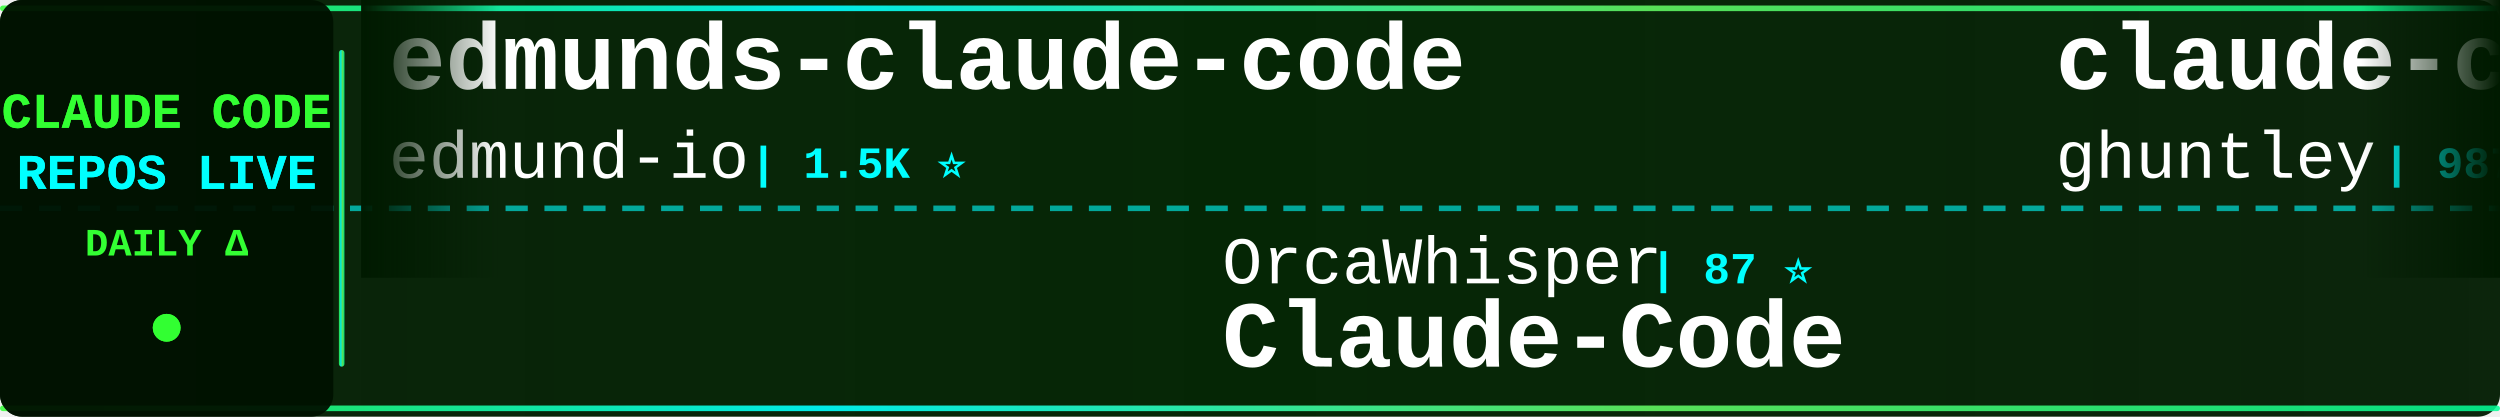
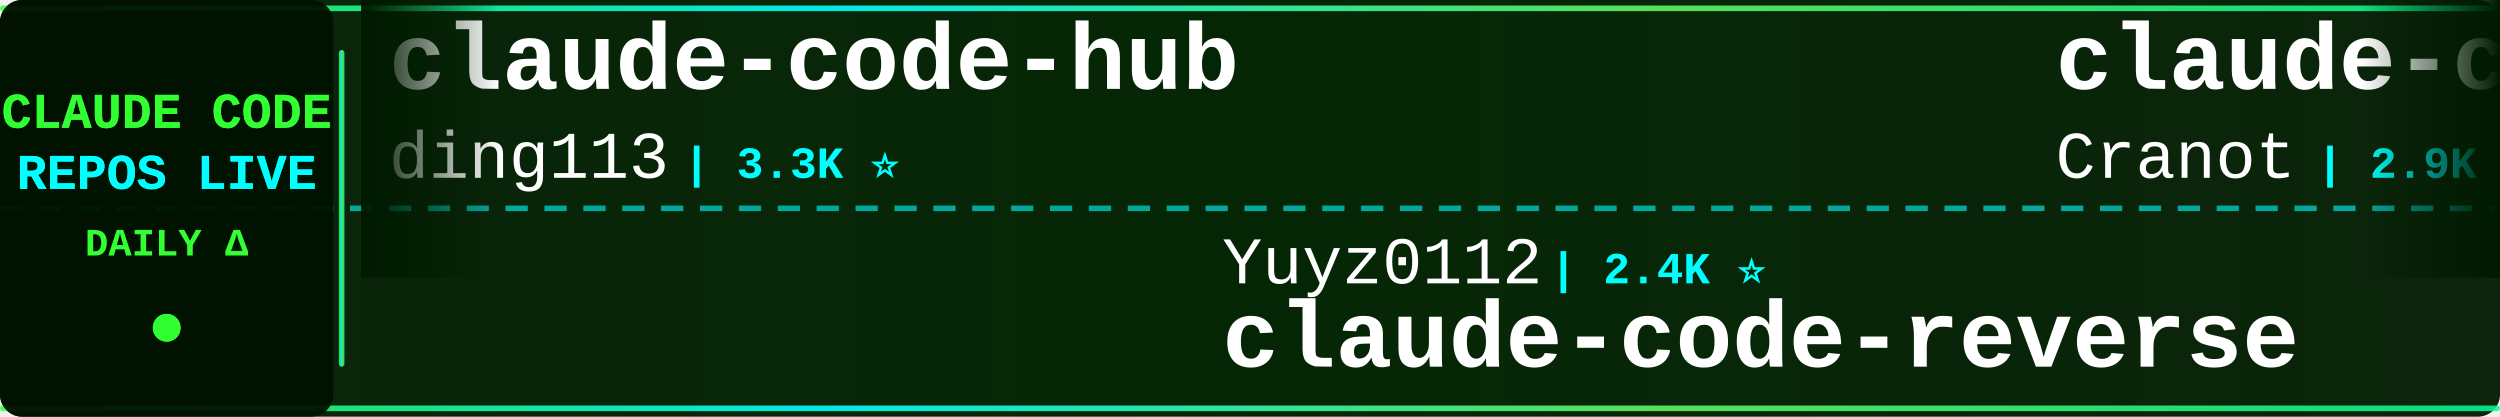
<svg xmlns="http://www.w3.org/2000/svg" width="900" height="150">
  <defs>
    <linearGradient id="tickerBg" x1="0%" y1="0%" x2="100%" y2="0%">
      <stop offset="0%" style="stop-color:#001a00;stop-opacity:0.95" />
      <stop offset="50%" style="stop-color:#002200;stop-opacity:0.98" />
      <stop offset="100%" style="stop-color:#001a00;stop-opacity:0.95" />
    </linearGradient>
    <linearGradient id="borderGrad" x1="0%" y1="0%" x2="100%" y2="0%">
      <stop offset="0%" style="stop-color:#33ff33;stop-opacity:0.85">
        <animate attributeName="stop-opacity" values="0.85;1;0.85" dur="2s" repeatCount="indefinite" />
      </stop>
      <stop offset="33%" style="stop-color:#00ffff;stop-opacity:0.9">
        <animate attributeName="stop-opacity" values="0.9;1;0.9" dur="2.2s" repeatCount="indefinite" />
      </stop>
      <stop offset="66%" style="stop-color:#66ff66;stop-opacity:0.85">
        <animate attributeName="stop-opacity" values="0.85;1;0.85" dur="1.8s" repeatCount="indefinite" />
      </stop>
      <stop offset="100%" style="stop-color:#00ff99;stop-opacity:0.85">
        <animate attributeName="stop-opacity" values="0.85;1;0.85" dur="2s" repeatCount="indefinite" />
      </stop>
    </linearGradient>
    <filter id="textGlow">
      <feGaussianBlur stdDeviation="0.1" result="coloredBlur" />
      <feMerge>
        <feMergeNode in="coloredBlur" />
        <feMergeNode in="SourceGraphic" />
      </feMerge>
    </filter>
    <filter id="metricGlow">
      <feGaussianBlur stdDeviation="0.2" result="coloredBlur" />
      <feMerge>
        <feMergeNode in="coloredBlur" />
        <feMergeNode in="SourceGraphic" />
      </feMerge>
    </filter>
    <linearGradient id="leftFade" x1="0%" y1="0%" x2="100%" y2="0%">
      <stop offset="0%" style="stop-color:#001a00;stop-opacity:1" />
      <stop offset="100%" style="stop-color:#001a00;stop-opacity:0" />
    </linearGradient>
    <linearGradient id="rightFade" x1="0%" y1="0%" x2="100%" y2="0%">
      <stop offset="0%" style="stop-color:#001a00;stop-opacity:0" />
      <stop offset="100%" style="stop-color:#001a00;stop-opacity:1" />
    </linearGradient>
  </defs>
  <rect width="900" height="150" fill="url(#tickerBg)" rx="8" />
  <rect x="0" y="2" width="900" height="2" fill="url(#borderGrad)" rx="1" />
  <rect x="0" y="146" width="900" height="2" fill="url(#borderGrad)" rx="1" />
  <line x1="0" y1="75" x2="900" y2="75" stroke="#00ffff" stroke-width="2" stroke-dasharray="8 6" opacity="0.6" />
  <rect x="0" y="0" width="120" height="150" fill="#001100" opacity="0.95" rx="8" />
  <text x="60" y="46" font-family="'Courier New', monospace" font-size="18" font-weight="bold" fill="#33ff33" text-anchor="middle" filter="url(#textGlow)">
    CLAUDE CODE
  </text>
  <text x="60" y="68" font-family="'Courier New', monospace" font-size="18" font-weight="bold" fill="#00ffff" text-anchor="middle" filter="url(#textGlow)">
    REPOS LIVE
  </text>
  <text x="60" y="92" font-family="'Courier New', monospace" font-size="14" font-weight="bold" fill="#33ff33" text-anchor="middle">
    DAILY Δ
  </text>
  <circle cx="60" cy="118" r="5" fill="#33ff33" filter="url(#metricGlow)">
    <animate attributeName="r" values="4;6;4" dur="1.5s" repeatCount="indefinite" />
    <animate attributeName="opacity" values="0.6;1;0.6" dur="1.5s" repeatCount="indefinite" />
  </circle>
  <rect x="122" y="18" width="2" height="114" fill="url(#borderGrad)" rx="1" />
  <clipPath id="tickerClip">
    <rect x="130" y="0" width="770" height="150" />
  </clipPath>
  <g clip-path="url(#tickerClip)">
    <g id="tickerItems">
      <animateTransform attributeName="transform" attributeType="XML" type="translate" from="0 0" to="-3000 0" dur="54s" repeatCount="indefinite" />
      <g transform="translate(0, 0)">
-         <text x="140" y="32" font-family="'Courier New', monospace" font-size="34" font-weight="bold" fill="#ffffff">edmunds-claude-code</text>
-         <text x="140" y="64" font-family="'Courier New', monospace" font-size="24" font-weight="normal" fill="#ffffff" opacity="1.0">edmund-io</text>
-         <text x="270" y="64" font-family="'Courier New', monospace" font-size="16" font-weight="bold" fill="#00ffff"> | 1.5K ⭐</text>
+         <text x="140" y="32" font-family="'Courier New', monospace" font-size="34" font-weight="bold" fill="#ffffff">claude-code-hub</text>
+         <text x="140" y="64" font-family="'Courier New', monospace" font-size="24" font-weight="normal" fill="#ffffff" opacity="1.0">ding113</text>
+         <text x="246" y="64" font-family="'Courier New', monospace" font-size="16" font-weight="bold" fill="#00ffff"> | 3.3K ⭐</text>
      </g>
      <g transform="translate(300, 0)">
+         <text x="140" y="102" font-family="'Courier New', monospace" font-size="24" font-weight="normal" fill="#ffffff" opacity="1.0">Yuyz0112</text>
+         <text x="258" y="102" font-family="'Courier New', monospace" font-size="16" font-weight="bold" fill="#00ffff"> | 2.4K ⭐</text>
+         <text x="140" y="132" font-family="'Courier New', monospace" font-size="34" font-weight="bold" fill="#ffffff">claude-code-reverse</text>
+       </g>
+       <g transform="translate(600, 0)">
+         <text x="140" y="32" font-family="'Courier New', monospace" font-size="34" font-weight="bold" fill="#ffffff">claude-code-guide</text>
+         <text x="140" y="64" font-family="'Courier New', monospace" font-size="24" font-weight="normal" fill="#ffffff" opacity="1.0">Cranot</text>
+         <text x="234" y="64" font-family="'Courier New', monospace" font-size="16" font-weight="bold" fill="#00ffff"> | 2.9K ⭐</text>
+       </g>
+       <g transform="translate(900, 0)">
+         <text x="140" y="102" font-family="'Courier New', monospace" font-size="24" font-weight="normal" fill="#ffffff" opacity="1.0">anthropics</text>
+         <text x="282" y="102" font-family="'Courier New', monospace" font-size="16" font-weight="bold" fill="#00ffff"> | 5.8K ⭐ +1</text>
+         <text x="140" y="132" font-family="'Courier New', monospace" font-size="34" font-weight="bold" fill="#ffffff">claude-code-security-rev...</text>
+       </g>
+       <g transform="translate(1200, 0)">
+         <text x="140" y="32" font-family="'Courier New', monospace" font-size="34" font-weight="bold" fill="#ffffff">claude-code</text>
+         <text x="140" y="64" font-family="'Courier New', monospace" font-size="24" font-weight="normal" fill="#ffffff" opacity="1.0">yasasbanukaofficial</text>
+         <text x="390" y="64" font-family="'Courier New', monospace" font-size="16" font-weight="bold" fill="#00ffff"> | 3.9K ⭐ +1</text>
+       </g>
+       <g transform="translate(1500, 0)">
        <text x="140" y="102" font-family="'Courier New', monospace" font-size="24" font-weight="normal" fill="#ffffff" opacity="1.0">OrcaWhisper</text>
        <text x="294" y="102" font-family="'Courier New', monospace" font-size="16" font-weight="bold" fill="#00ffff"> | 87 ⭐</text>
        <text x="140" y="132" font-family="'Courier New', monospace" font-size="34" font-weight="bold" fill="#ffffff">Claude-Code</text>
      </g>
-       <g transform="translate(600, 0)">
-         <text x="140" y="32" font-family="'Courier New', monospace" font-size="34" font-weight="bold" fill="#ffffff">claude-code-source-code-...</text>
-         <text x="140" y="64" font-family="'Courier New', monospace" font-size="24" font-weight="normal" fill="#ffffff" opacity="1.0">ghuntley</text>
-         <text x="258" y="64" font-family="'Courier New', monospace" font-size="16" font-weight="bold" fill="#00ffff"> | 987 ⭐</text>
+       <g transform="translate(1800, 0)">
+         <text x="140" y="32" font-family="'Courier New', monospace" font-size="34" font-weight="bold" fill="#ffffff">claude-code-local</text>
+         <text x="140" y="64" font-family="'Courier New', monospace" font-size="24" font-weight="normal" fill="#ffffff" opacity="1.0">nicedreamzapp</text>
+         <text x="318" y="64" font-family="'Courier New', monospace" font-size="16" font-weight="bold" fill="#00ffff"> | 3.1K ⭐ +17</text>
      </g>
-       <g transform="translate(900, 0)">
-         <text x="140" y="102" font-family="'Courier New', monospace" font-size="24" font-weight="normal" fill="#ffffff" opacity="1.0">ChrisWiles</text>
-         <text x="282" y="102" font-family="'Courier New', monospace" font-size="16" font-weight="bold" fill="#00ffff"> | 6.0K ⭐</text>
-         <text x="140" y="132" font-family="'Courier New', monospace" font-size="34" font-weight="bold" fill="#ffffff">claude-code-showcase</text>
+       <g transform="translate(2100, 0)">
+         <text x="140" y="102" font-family="'Courier New', monospace" font-size="24" font-weight="normal" fill="#ffffff" opacity="1.0">Pimzino</text>
+         <text x="246" y="102" font-family="'Courier New', monospace" font-size="16" font-weight="bold" fill="#00ffff"> | 3.8K ⭐</text>
+         <text x="140" y="132" font-family="'Courier New', monospace" font-size="34" font-weight="bold" fill="#ffffff">claude-code-spec-workflo...</text>
      </g>
-       <g transform="translate(1200, 0)">
-         <text x="140" y="32" font-family="'Courier New', monospace" font-size="34" font-weight="bold" fill="#ffffff">claude-code-router</text>
-         <text x="140" y="64" font-family="'Courier New', monospace" font-size="24" font-weight="normal" fill="#ffffff" opacity="1.0">musistudio</text>
-         <text x="282" y="64" font-family="'Courier New', monospace" font-size="16" font-weight="bold" fill="#00ffff"> | 36.4K ⭐ +4</text>
+       <g transform="translate(2400, 0)">
+         <text x="140" y="32" font-family="'Courier New', monospace" font-size="34" font-weight="bold" fill="#ffffff">claude-code-from-scratch</text>
+         <text x="140" y="64" font-family="'Courier New', monospace" font-size="24" font-weight="normal" fill="#ffffff" opacity="1.0">Windy3f3f3f3f</text>
+         <text x="318" y="64" font-family="'Courier New', monospace" font-size="16" font-weight="bold" fill="#00ffff"> | 2.5K ⭐ +2</text>
      </g>
-       <g transform="translate(1500, 0)">
-         <text x="140" y="102" font-family="'Courier New', monospace" font-size="24" font-weight="normal" fill="#ffffff" opacity="1.0">diet103</text>
-         <text x="246" y="102" font-family="'Courier New', monospace" font-size="16" font-weight="bold" fill="#00ffff"> | 10.0K ⭐</text>
-         <text x="140" y="132" font-family="'Courier New', monospace" font-size="34" font-weight="bold" fill="#ffffff">claude-code-infrastructu...</text>
+       <g transform="translate(2700, 0)">
+         <text x="140" y="102" font-family="'Courier New', monospace" font-size="24" font-weight="normal" fill="#ffffff" opacity="1.0">pedrohcgs</text>
+         <text x="270" y="102" font-family="'Courier New', monospace" font-size="16" font-weight="bold" fill="#00ffff"> | 1.4K ⭐ +2</text>
+         <text x="140" y="132" font-family="'Courier New', monospace" font-size="34" font-weight="bold" fill="#ffffff">claude-code-my-workflow</text>
      </g>
-       <g transform="translate(1800, 0)">
+       <g transform="translate(3000, 0)">
+         <text x="140" y="32" font-family="'Courier New', monospace" font-size="34" font-weight="bold" fill="#ffffff">claude-code-hub</text>
+         <text x="140" y="64" font-family="'Courier New', monospace" font-size="24" font-weight="normal" fill="#ffffff" opacity="1.0">ding113</text>
+         <text x="246" y="64" font-family="'Courier New', monospace" font-size="16" font-weight="bold" fill="#00ffff"> | 3.3K ⭐</text>
+       </g>
+       <g transform="translate(3300, 0)">
+         <text x="140" y="102" font-family="'Courier New', monospace" font-size="24" font-weight="normal" fill="#ffffff" opacity="1.0">Yuyz0112</text>
+         <text x="258" y="102" font-family="'Courier New', monospace" font-size="16" font-weight="bold" fill="#00ffff"> | 2.4K ⭐</text>
+         <text x="140" y="132" font-family="'Courier New', monospace" font-size="34" font-weight="bold" fill="#ffffff">claude-code-reverse</text>
+       </g>
+       <g transform="translate(3600, 0)">
        <text x="140" y="32" font-family="'Courier New', monospace" font-size="34" font-weight="bold" fill="#ffffff">claude-code-guide</text>
        <text x="140" y="64" font-family="'Courier New', monospace" font-size="24" font-weight="normal" fill="#ffffff" opacity="1.0">Cranot</text>
        <text x="234" y="64" font-family="'Courier New', monospace" font-size="16" font-weight="bold" fill="#00ffff"> | 2.9K ⭐</text>
      </g>
-       <g transform="translate(2100, 0)">
-         <text x="140" y="102" font-family="'Courier New', monospace" font-size="24" font-weight="normal" fill="#ffffff" opacity="1.0">Tinkeringg-Lab</text>
-         <text x="330" y="102" font-family="'Courier New', monospace" font-size="16" font-weight="bold" fill="#00ffff"> | 211 ⭐</text>
-         <text x="140" y="132" font-family="'Courier New', monospace" font-size="34" font-weight="bold" fill="#ffffff">claude-code</text>
-       </g>
-       <g transform="translate(2400, 0)">
-         <text x="140" y="32" font-family="'Courier New', monospace" font-size="34" font-weight="bold" fill="#ffffff">ClaudeCode</text>
-         <text x="140" y="64" font-family="'Courier New', monospace" font-size="24" font-weight="normal" fill="#ffffff" opacity="1.0">guanshan</text>
-         <text x="258" y="64" font-family="'Courier New', monospace" font-size="16" font-weight="bold" fill="#00ffff"> | 61 ⭐</text>
-       </g>
-       <g transform="translate(2700, 0)">
+       <g transform="translate(3900, 0)">
        <text x="140" y="102" font-family="'Courier New', monospace" font-size="24" font-weight="normal" fill="#ffffff" opacity="1.0">anthropics</text>
-         <text x="282" y="102" font-family="'Courier New', monospace" font-size="16" font-weight="bold" fill="#00ffff"> | 5.8K ⭐ +4</text>
+         <text x="282" y="102" font-family="'Courier New', monospace" font-size="16" font-weight="bold" fill="#00ffff"> | 5.8K ⭐ +1</text>
        <text x="140" y="132" font-family="'Courier New', monospace" font-size="34" font-weight="bold" fill="#ffffff">claude-code-security-rev...</text>
-       </g>
-       <g transform="translate(3000, 0)">
-         <text x="140" y="32" font-family="'Courier New', monospace" font-size="34" font-weight="bold" fill="#ffffff">edmunds-claude-code</text>
-         <text x="140" y="64" font-family="'Courier New', monospace" font-size="24" font-weight="normal" fill="#ffffff" opacity="1.0">edmund-io</text>
-         <text x="270" y="64" font-family="'Courier New', monospace" font-size="16" font-weight="bold" fill="#00ffff"> | 1.5K ⭐</text>
-       </g>
-       <g transform="translate(3300, 0)">
-         <text x="140" y="102" font-family="'Courier New', monospace" font-size="24" font-weight="normal" fill="#ffffff" opacity="1.0">OrcaWhisper</text>
-         <text x="294" y="102" font-family="'Courier New', monospace" font-size="16" font-weight="bold" fill="#00ffff"> | 87 ⭐</text>
-         <text x="140" y="132" font-family="'Courier New', monospace" font-size="34" font-weight="bold" fill="#ffffff">Claude-Code</text>
-       </g>
-       <g transform="translate(3600, 0)">
-         <text x="140" y="32" font-family="'Courier New', monospace" font-size="34" font-weight="bold" fill="#ffffff">claude-code-source-code-...</text>
-         <text x="140" y="64" font-family="'Courier New', monospace" font-size="24" font-weight="normal" fill="#ffffff" opacity="1.0">ghuntley</text>
-         <text x="258" y="64" font-family="'Courier New', monospace" font-size="16" font-weight="bold" fill="#00ffff"> | 987 ⭐</text>
-       </g>
-       <g transform="translate(3900, 0)">
-         <text x="140" y="102" font-family="'Courier New', monospace" font-size="24" font-weight="normal" fill="#ffffff" opacity="1.0">ChrisWiles</text>
-         <text x="282" y="102" font-family="'Courier New', monospace" font-size="16" font-weight="bold" fill="#00ffff"> | 6.0K ⭐</text>
-         <text x="140" y="132" font-family="'Courier New', monospace" font-size="34" font-weight="bold" fill="#ffffff">claude-code-showcase</text>
      </g>
    </g>
  </g>
  <rect x="130" y="0" width="50" height="100" fill="url(#leftFade)" />
  <rect x="850" y="0" width="50" height="100" fill="url(#rightFade)" />
</svg>
